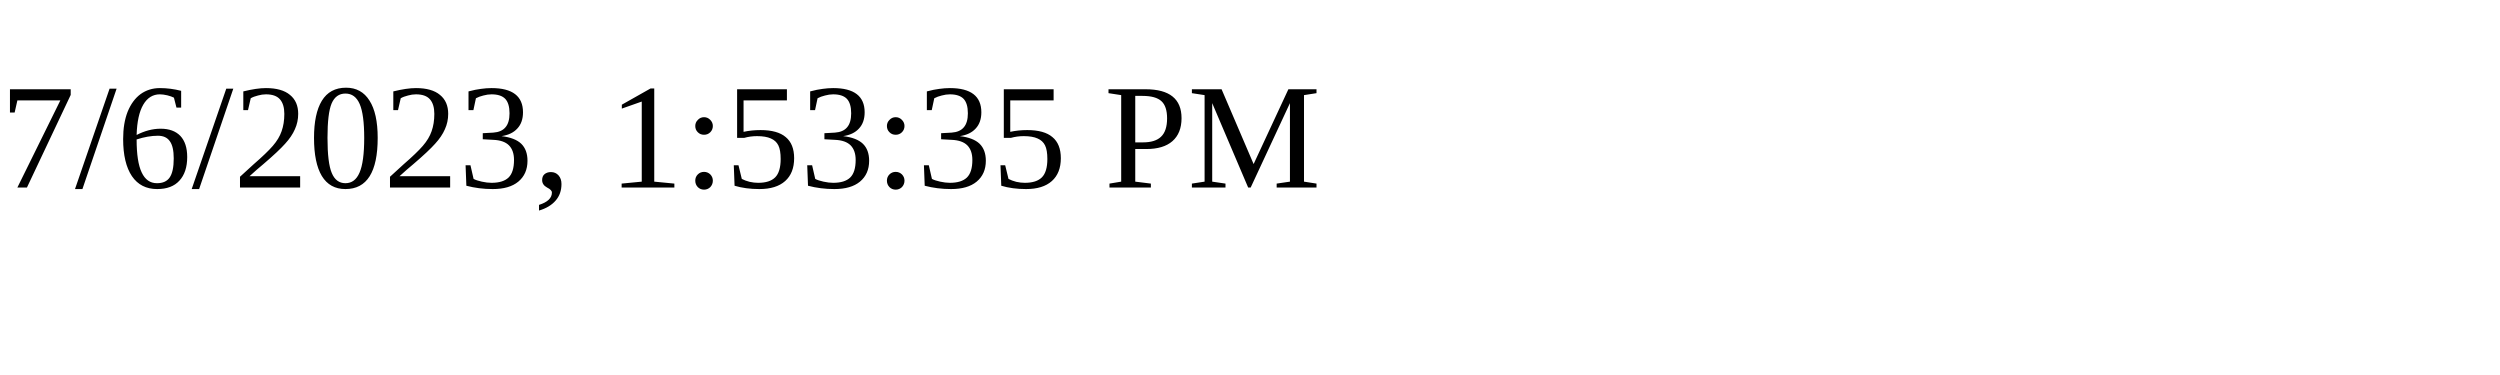
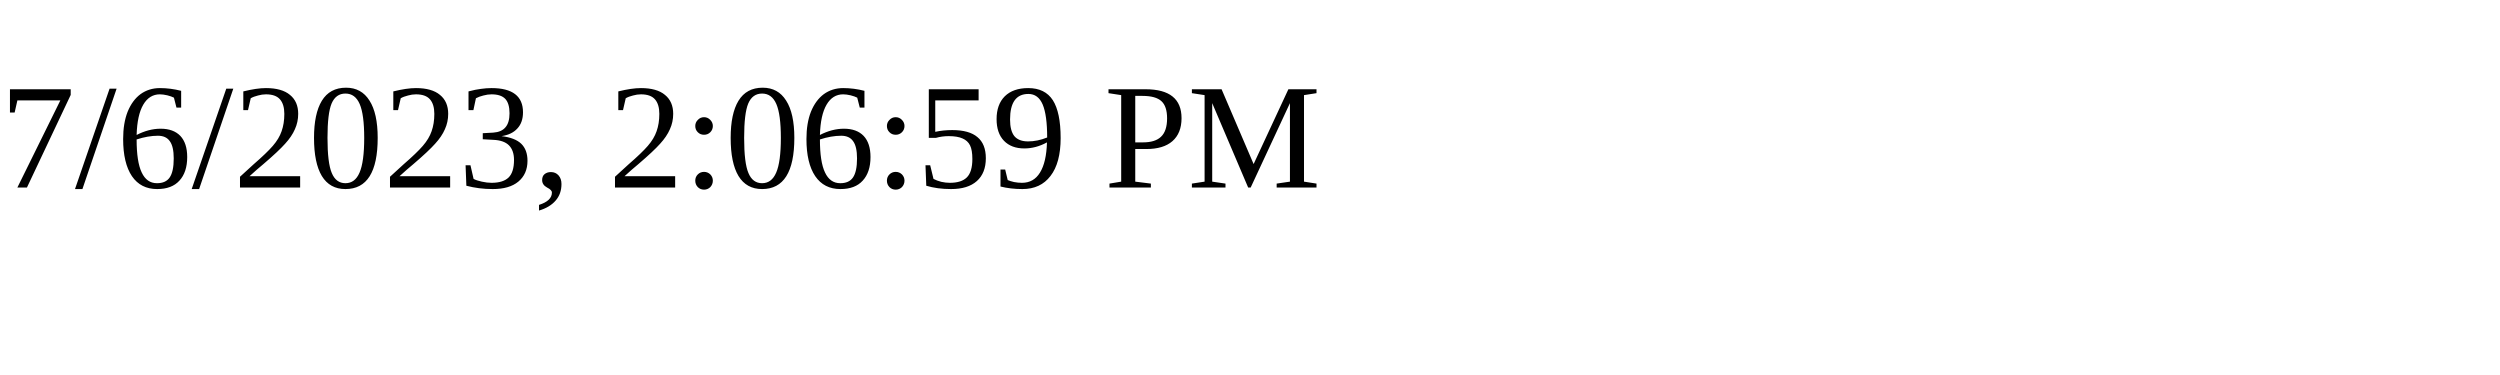
<svg xmlns="http://www.w3.org/2000/svg" height="30" width="200">
-   <text x="0" y="15">7/6/2023, 1:53:35 PM</text>
+   <text x="0" y="15">7/6/2023, 2:06:59 PM</text>
</svg>
